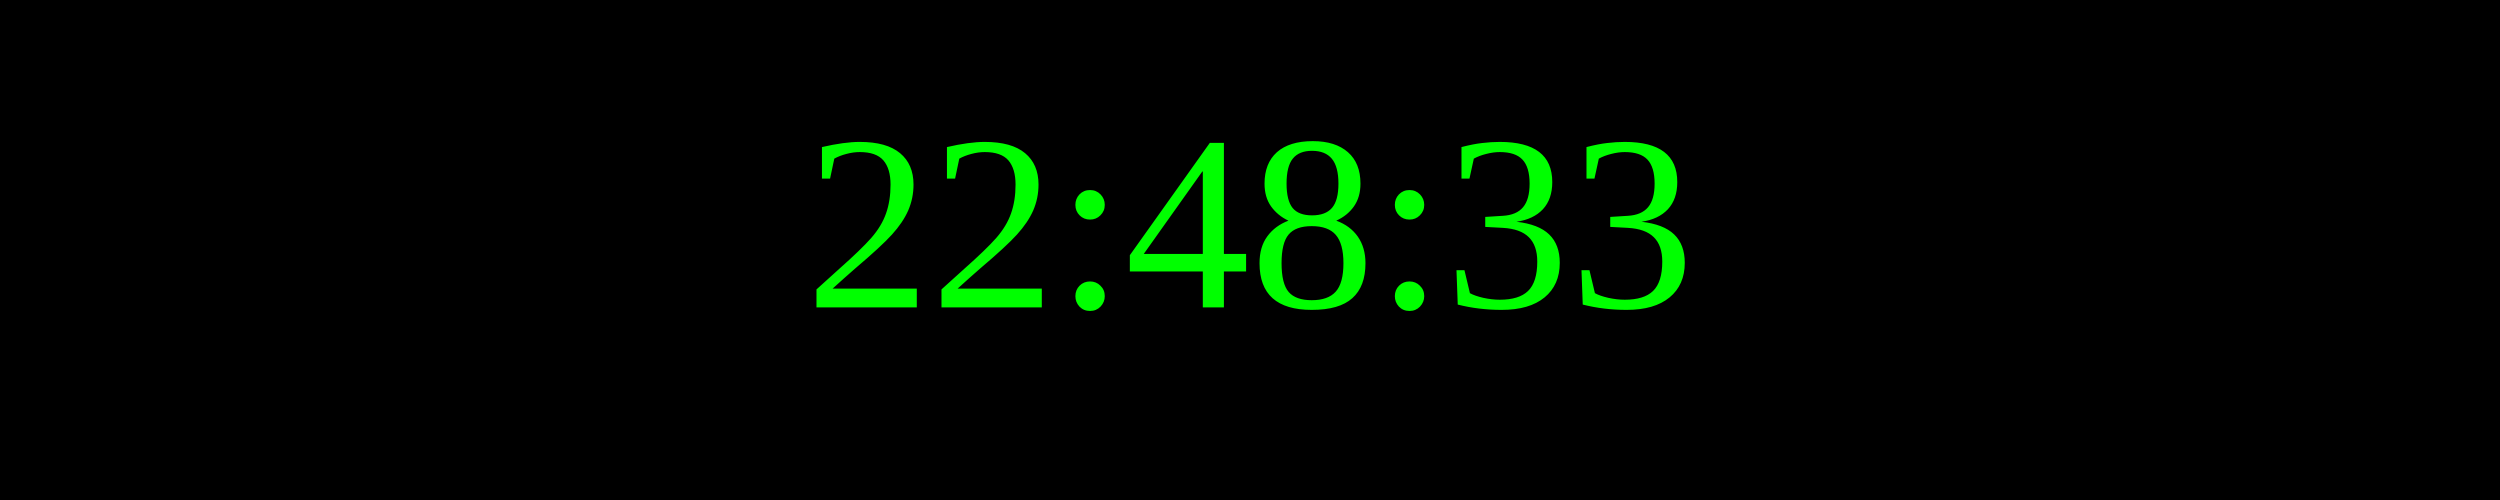
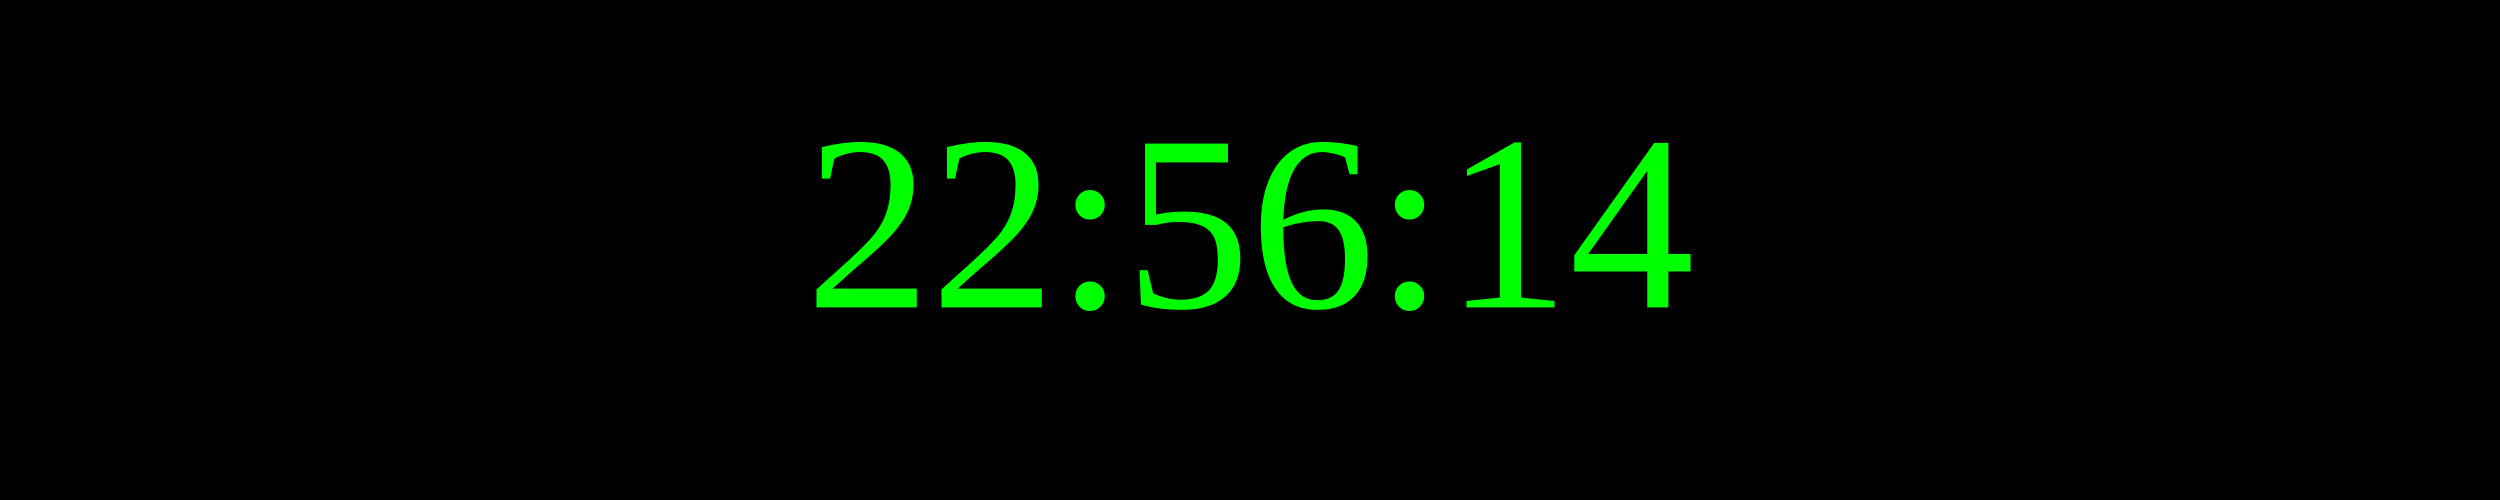
<svg xmlns="http://www.w3.org/2000/svg" width="250" height="50">
  <rect width="100%" height="100%" fill="black" />
  <text x="50%" y="50%" font-size="25" fill="lime" text-anchor="middle" dominant-baseline="middle">
- 22:48:33
+ 22:56:14
</text>
</svg>
